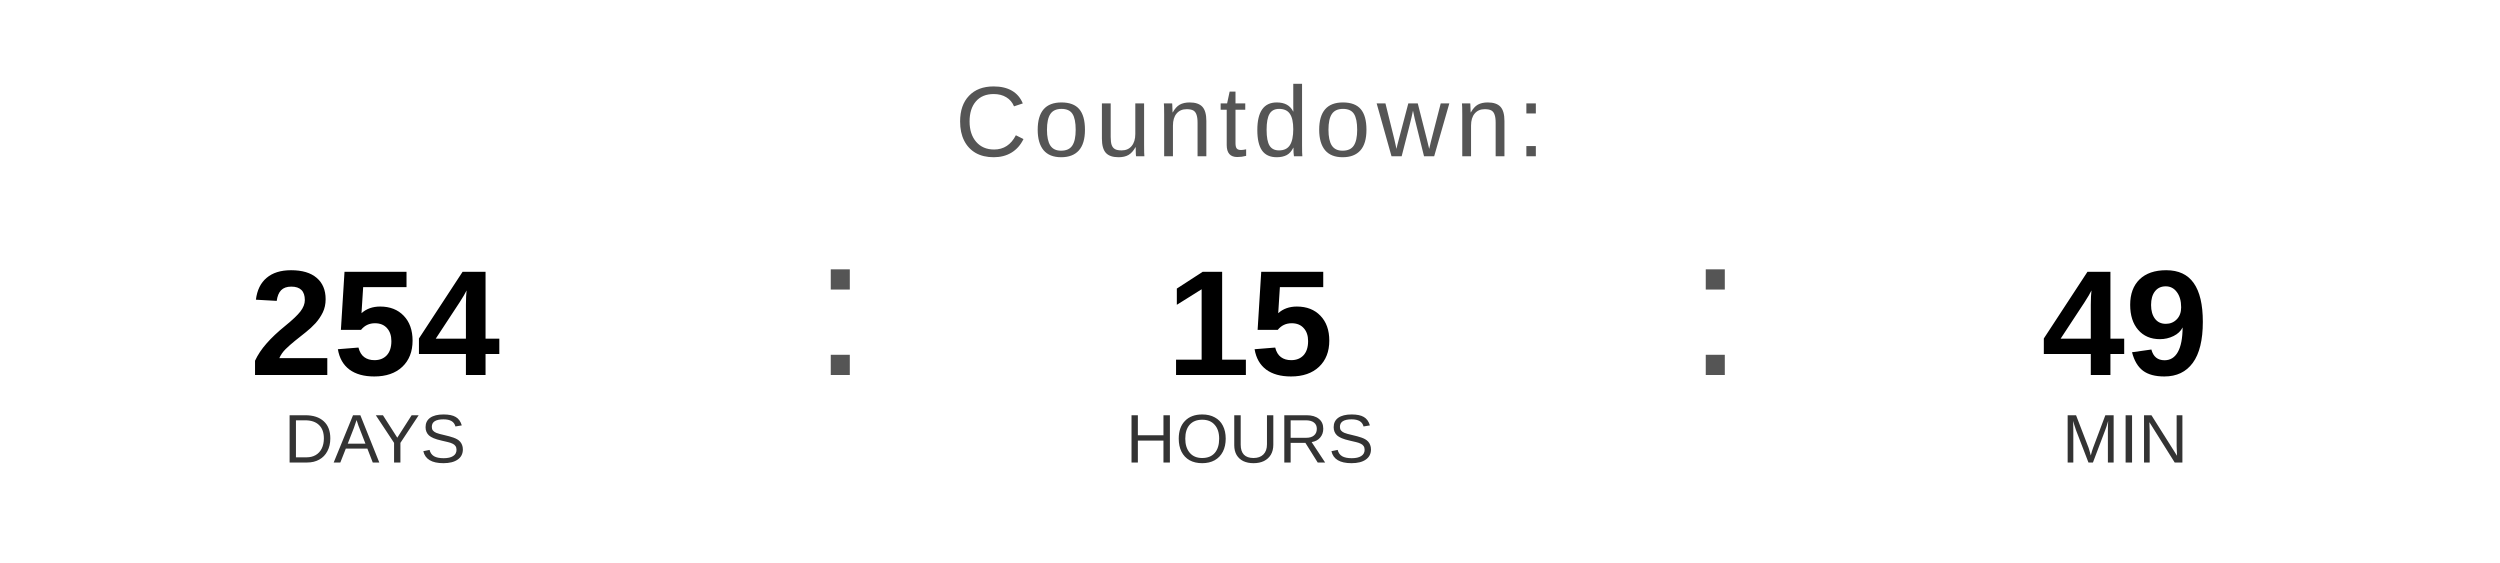
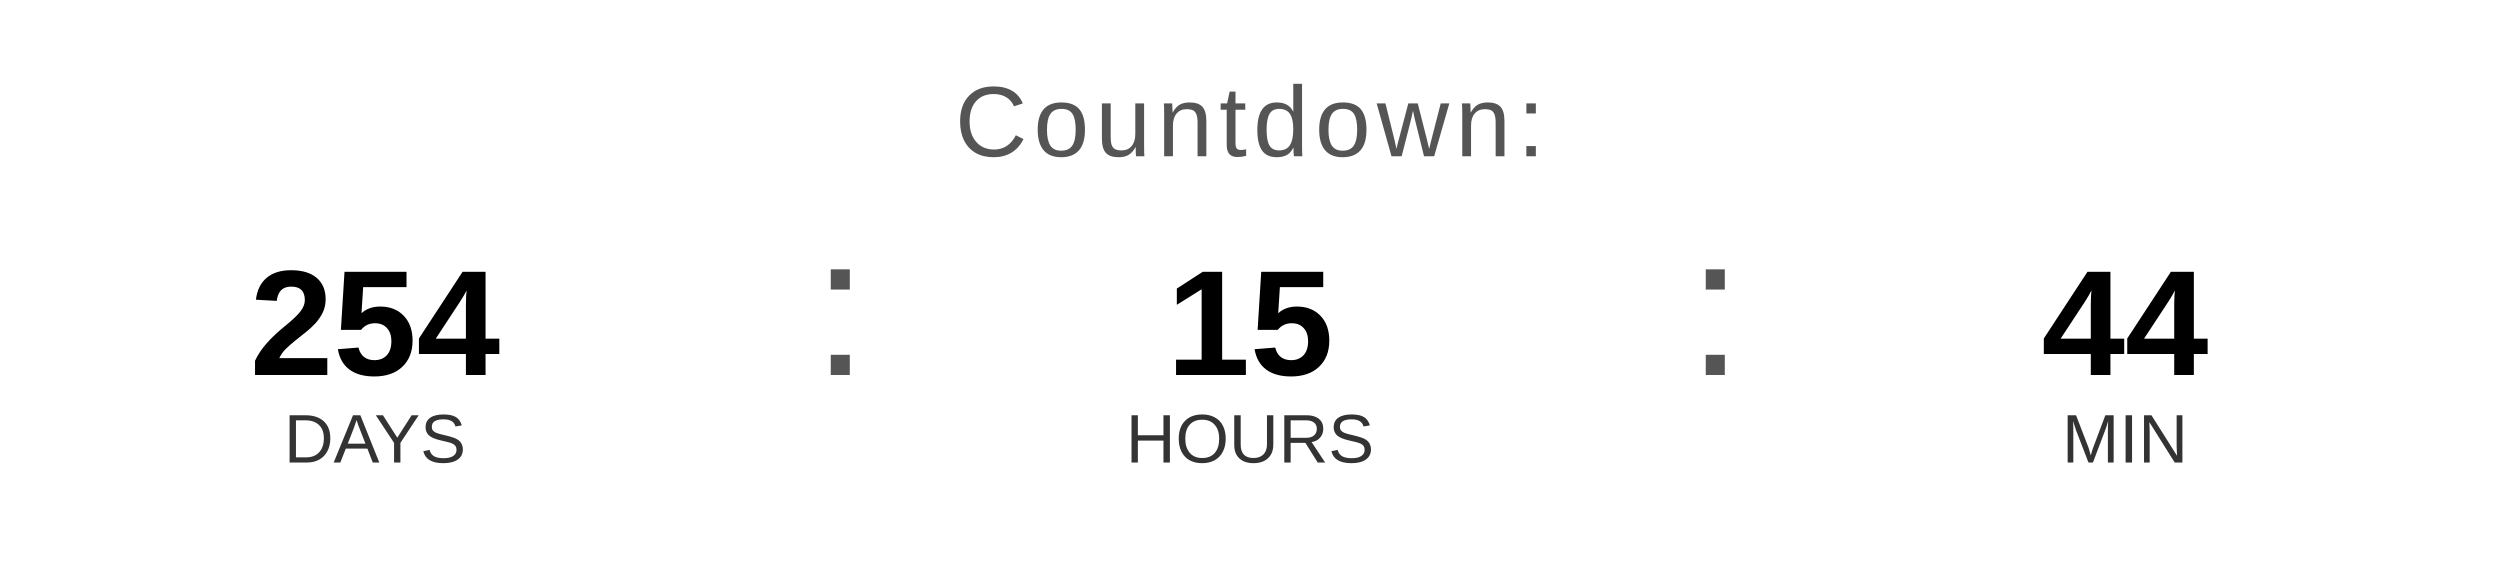
<svg xmlns="http://www.w3.org/2000/svg" width="400" height="90" viewBox="0 0 400 90">
  <text x="200" y="25" font-family="Arial, Helvetica, sans-serif" font-size="16" fill="#555555" text-anchor="middle" letter-spacing="1">
    Countdown:
  </text>
  <text x="60" y="60" font-family="Arial, Helvetica, sans-serif" font-size="24" font-weight="bold" fill="#000000" text-anchor="middle">254</text>
  <text x="60" y="74" font-family="Arial, Helvetica, sans-serif" font-size="11" fill="#333333" text-anchor="middle">DAYS</text>
  <text x="130" y="60" font-family="Arial, sans-serif" font-size="32" fill="#555555">:</text>
  <text x="200" y="60" font-family="Arial, Helvetica, sans-serif" font-size="24" font-weight="bold" fill="#000000" text-anchor="middle">15</text>
  <text x="200" y="74" font-family="Arial, Helvetica, sans-serif" font-size="11" fill="#333333" text-anchor="middle">HOURS</text>
  <text x="270" y="60" font-family="Arial, sans-serif" font-size="32" fill="#555555">:</text>
-   <text x="340" y="60" font-family="Arial, Helvetica, sans-serif" font-size="24" font-weight="bold" fill="#000000" text-anchor="middle">49</text>
+   <text x="340" y="60" font-family="Arial, Helvetica, sans-serif" font-size="24" font-weight="bold" fill="#000000" text-anchor="middle">44</text>
  <text x="340" y="74" font-family="Arial, Helvetica, sans-serif" font-size="11" fill="#333333" text-anchor="middle">MIN</text>
</svg>
